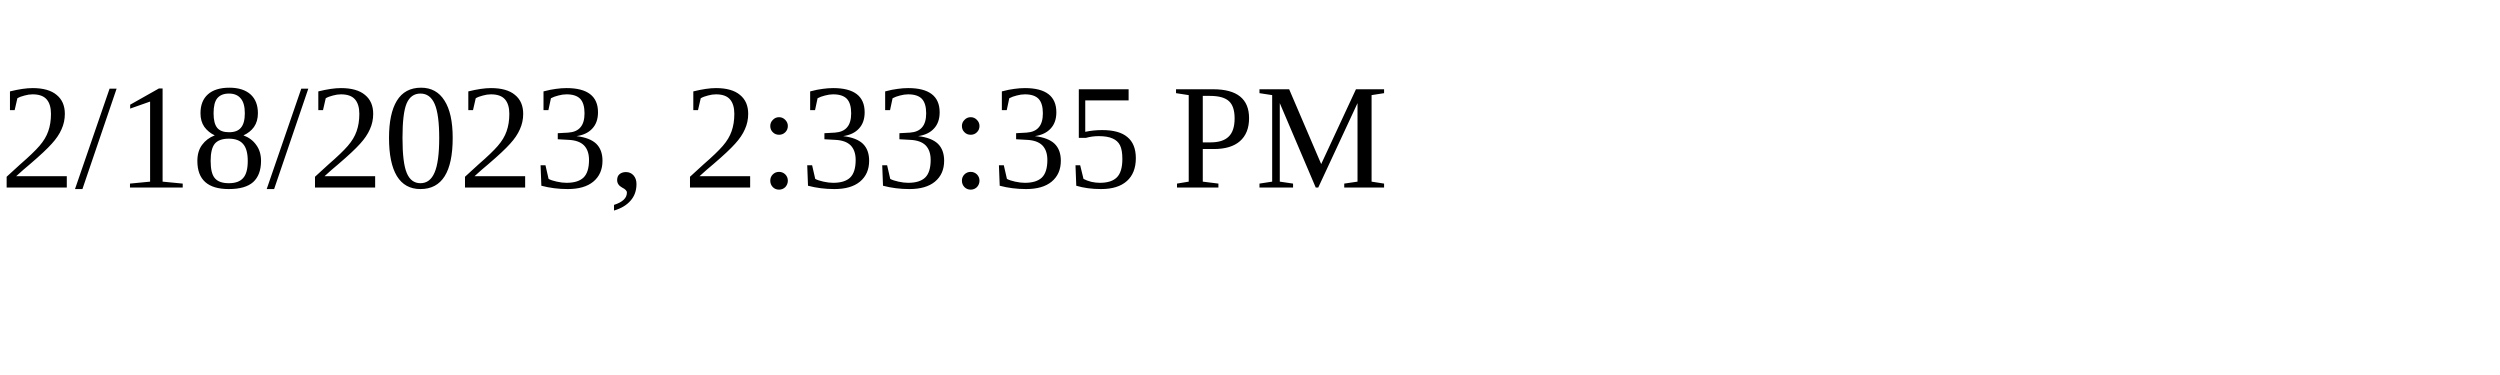
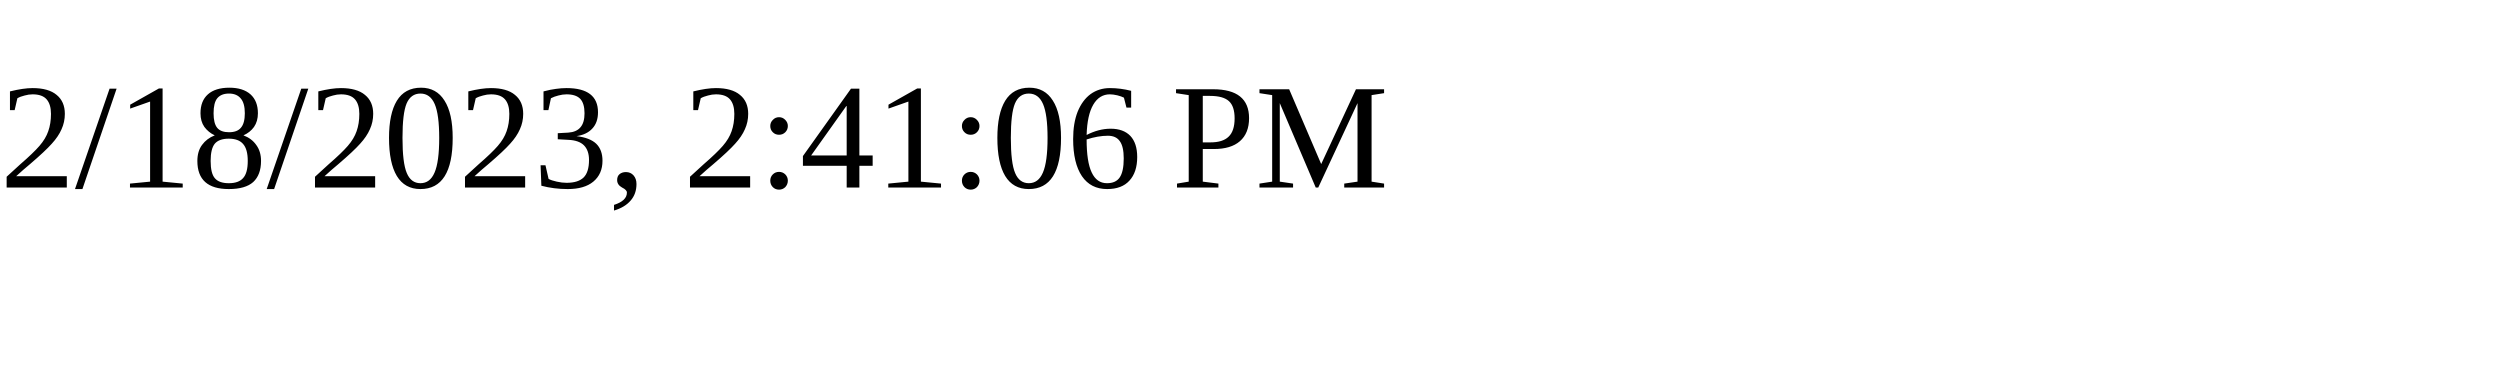
<svg xmlns="http://www.w3.org/2000/svg" height="30" width="200">
-   <text x="0" y="15">2/18/2023, 2:33:35 PM</text>
+   <text x="0" y="15">2/18/2023, 2:41:06 PM</text>
</svg>
